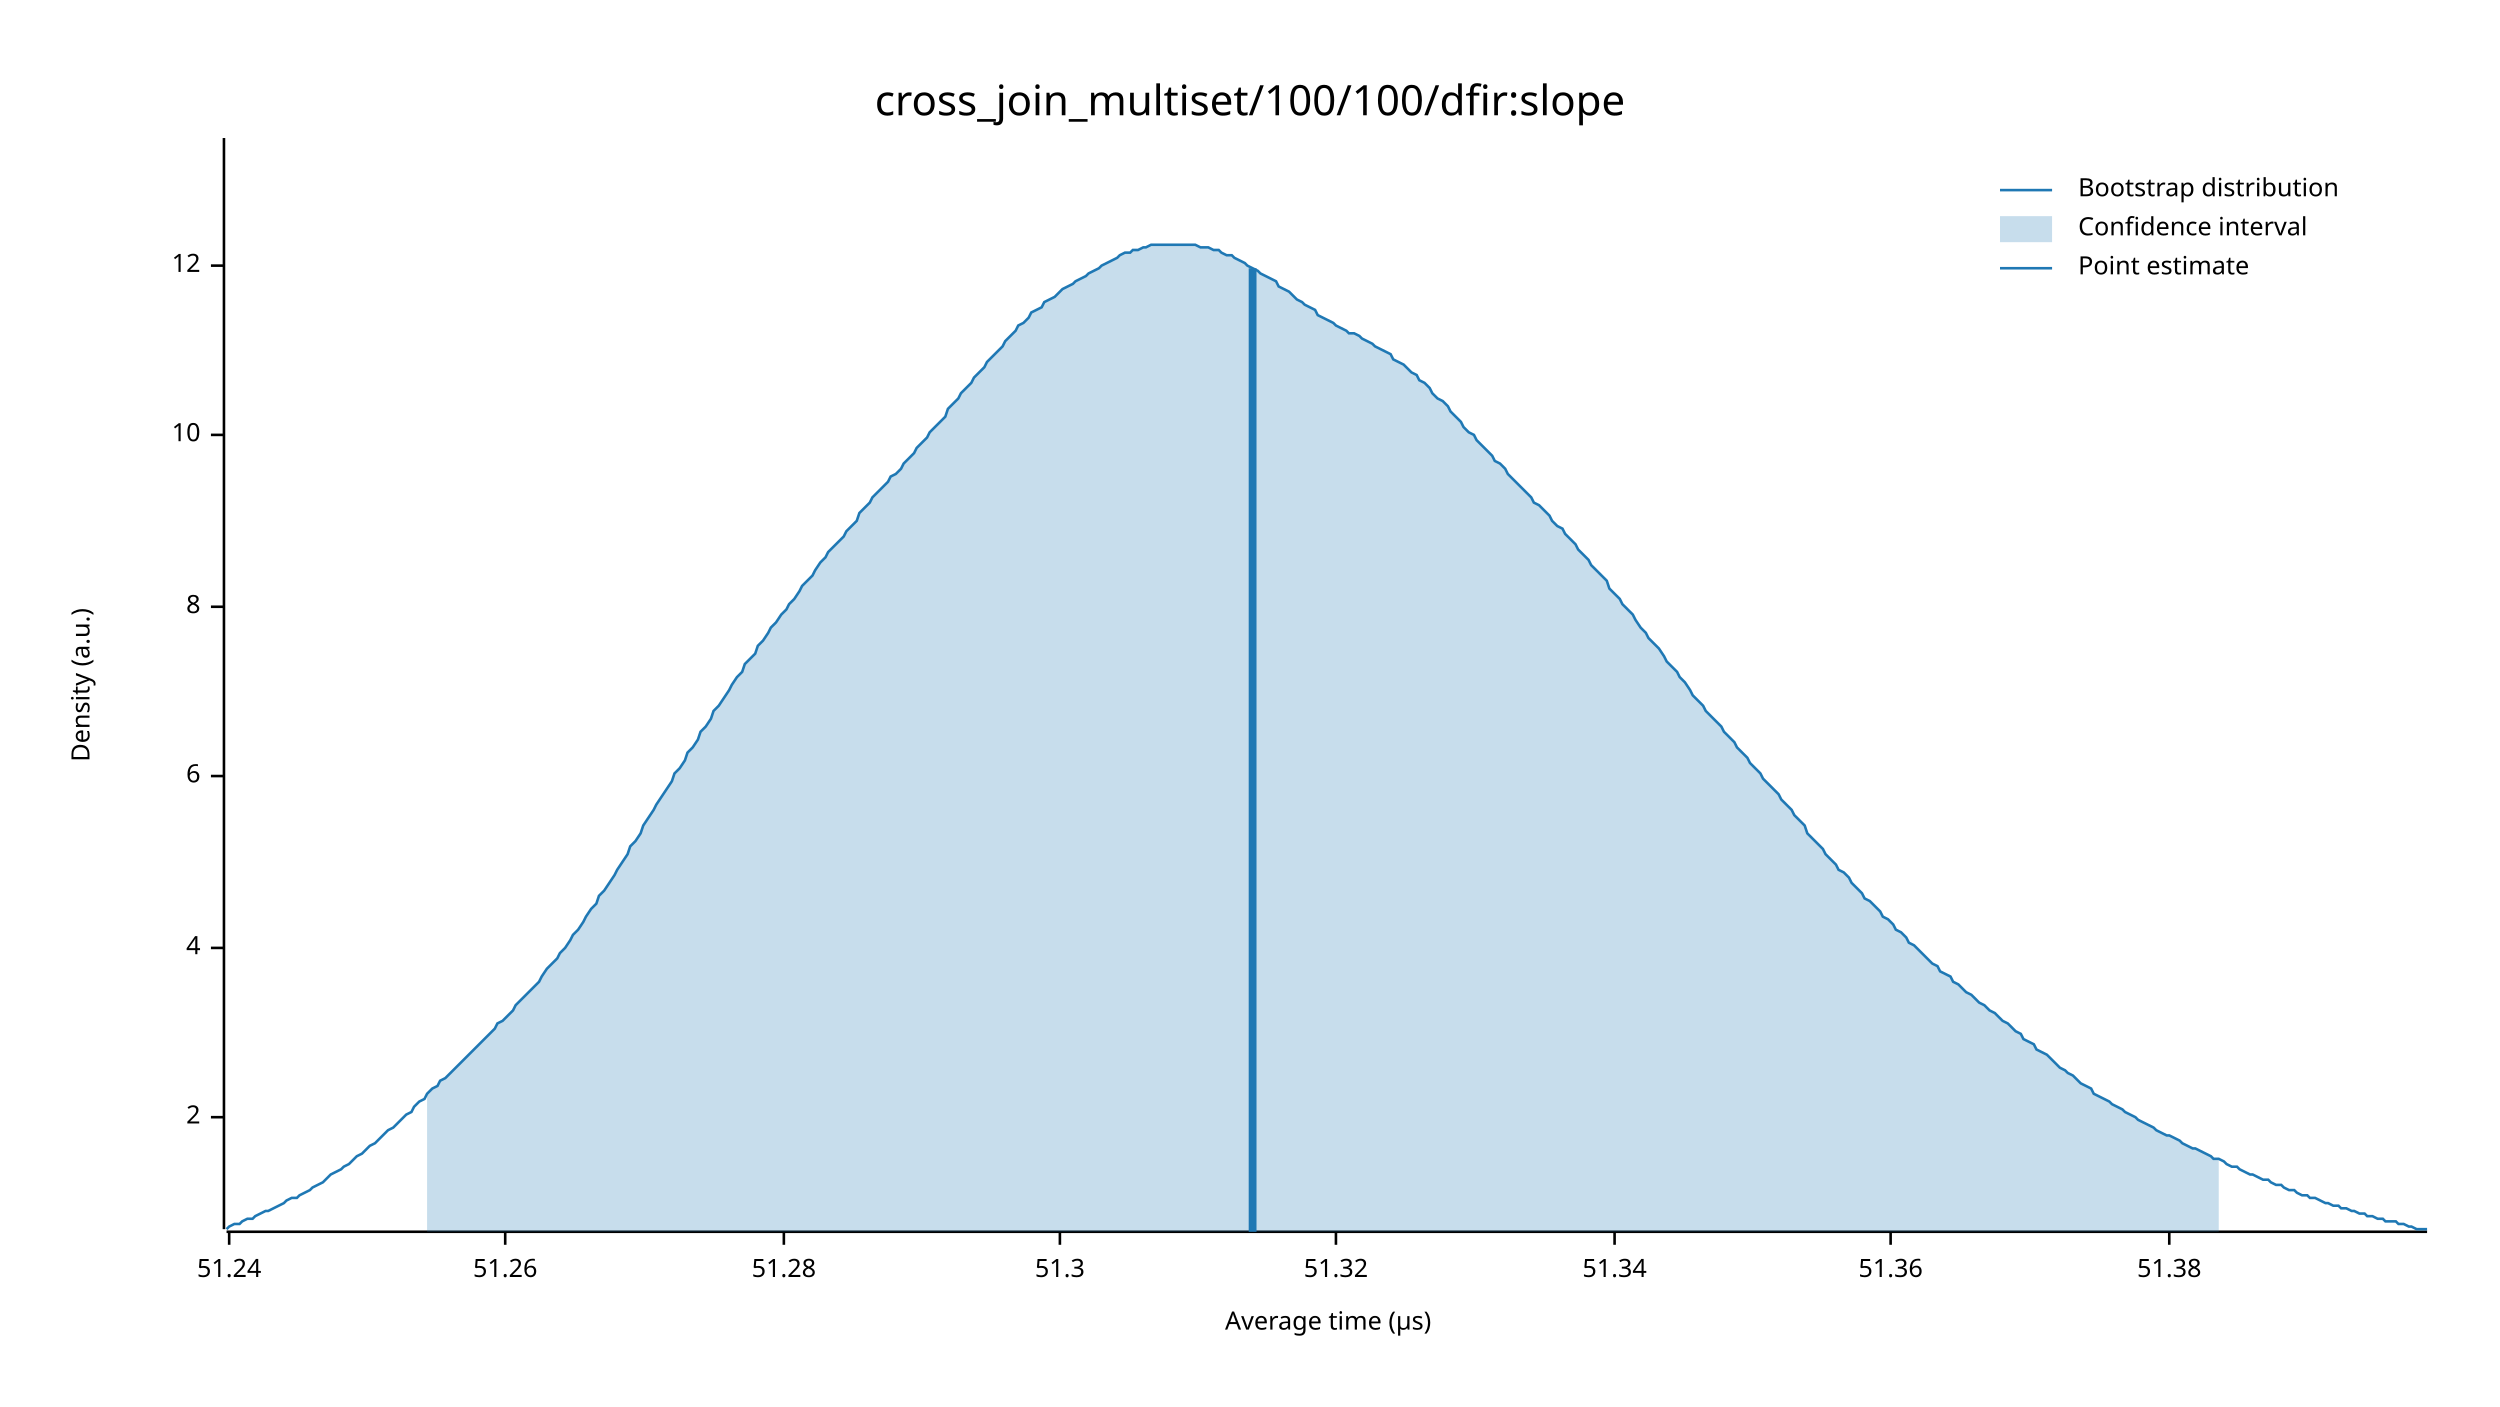
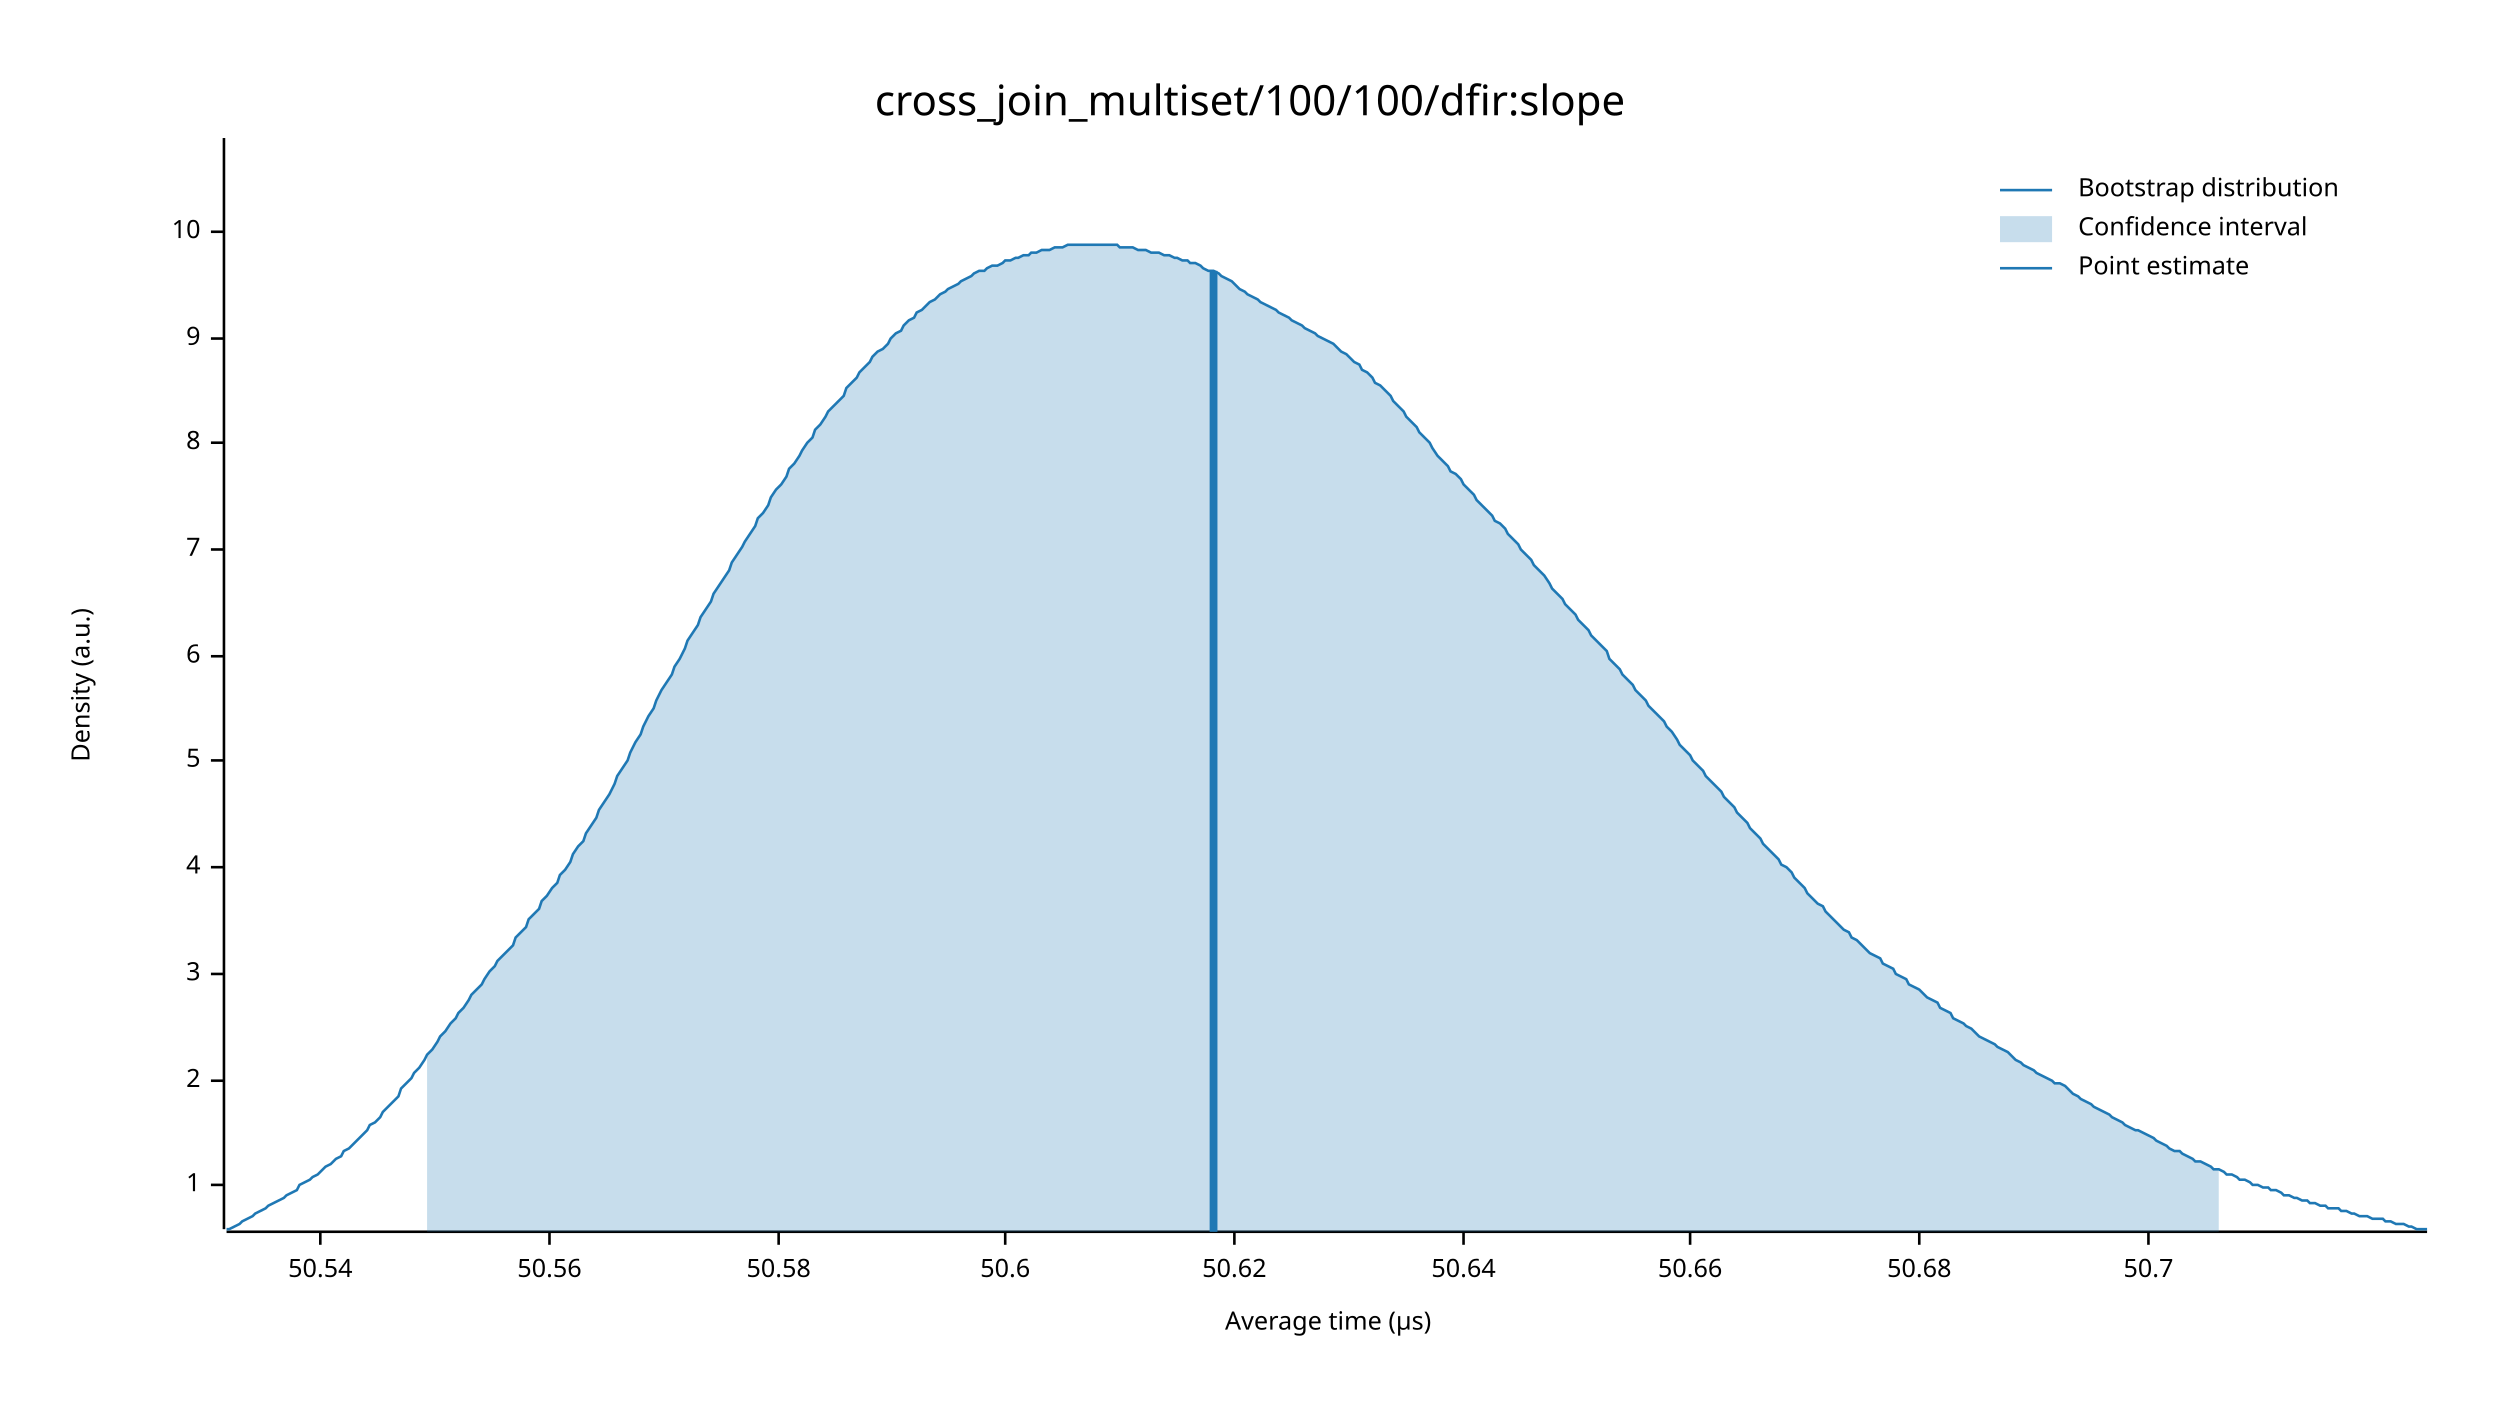
<svg xmlns="http://www.w3.org/2000/svg" width="960" height="540" viewBox="0 0 960 540">
  <text x="480" y="32" dy="0.76em" text-anchor="middle" font-family="sans-serif" font-size="16.129" opacity="1" fill="#000000">
cross_join_multiset/100/100/dfir:slope
</text>
  <text x="27" y="263" dy="0.76em" text-anchor="middle" font-family="sans-serif" font-size="9.677" opacity="1" fill="#000000" transform="rotate(270, 27, 263)">
Density (a.u.)
</text>
  <text x="510" y="513" dy="-0.5ex" text-anchor="middle" font-family="sans-serif" font-size="9.677" opacity="1" fill="#000000">
Average time (µs)
</text>
  <polyline fill="none" opacity="1" stroke="#000000" stroke-width="1" points="86,53 86,472 " />
-   <text x="77" y="429" dy="0.5ex" text-anchor="end" font-family="sans-serif" font-size="9.677" opacity="1" fill="#000000">
+   <text x="77" y="455" dy="0.5ex" text-anchor="end" font-family="sans-serif" font-size="9.677" opacity="1" fill="#000000">
+ 1
+ </text>
+   <polyline fill="none" opacity="1" stroke="#000000" stroke-width="1" points="81,455 86,455 " />
+   <text x="77" y="415" dy="0.5ex" text-anchor="end" font-family="sans-serif" font-size="9.677" opacity="1" fill="#000000">
2
</text>
-   <polyline fill="none" opacity="1" stroke="#000000" stroke-width="1" points="81,429 86,429 " />
-   <text x="77" y="364" dy="0.5ex" text-anchor="end" font-family="sans-serif" font-size="9.677" opacity="1" fill="#000000">
+   <polyline fill="none" opacity="1" stroke="#000000" stroke-width="1" points="81,415 86,415 " />
+   <text x="77" y="374" dy="0.5ex" text-anchor="end" font-family="sans-serif" font-size="9.677" opacity="1" fill="#000000">
+ 3
+ </text>
+   <polyline fill="none" opacity="1" stroke="#000000" stroke-width="1" points="81,374 86,374 " />
+   <text x="77" y="333" dy="0.5ex" text-anchor="end" font-family="sans-serif" font-size="9.677" opacity="1" fill="#000000">
4
</text>
-   <polyline fill="none" opacity="1" stroke="#000000" stroke-width="1" points="81,364 86,364 " />
-   <text x="77" y="298" dy="0.5ex" text-anchor="end" font-family="sans-serif" font-size="9.677" opacity="1" fill="#000000">
+   <polyline fill="none" opacity="1" stroke="#000000" stroke-width="1" points="81,333 86,333 " />
+   <text x="77" y="292" dy="0.5ex" text-anchor="end" font-family="sans-serif" font-size="9.677" opacity="1" fill="#000000">
+ 5
+ </text>
+   <polyline fill="none" opacity="1" stroke="#000000" stroke-width="1" points="81,292 86,292 " />
+   <text x="77" y="252" dy="0.5ex" text-anchor="end" font-family="sans-serif" font-size="9.677" opacity="1" fill="#000000">
6
</text>
-   <polyline fill="none" opacity="1" stroke="#000000" stroke-width="1" points="81,298 86,298 " />
-   <text x="77" y="233" dy="0.5ex" text-anchor="end" font-family="sans-serif" font-size="9.677" opacity="1" fill="#000000">
+   <polyline fill="none" opacity="1" stroke="#000000" stroke-width="1" points="81,252 86,252 " />
+   <text x="77" y="211" dy="0.5ex" text-anchor="end" font-family="sans-serif" font-size="9.677" opacity="1" fill="#000000">
+ 7
+ </text>
+   <polyline fill="none" opacity="1" stroke="#000000" stroke-width="1" points="81,211 86,211 " />
+   <text x="77" y="170" dy="0.5ex" text-anchor="end" font-family="sans-serif" font-size="9.677" opacity="1" fill="#000000">
8
</text>
-   <polyline fill="none" opacity="1" stroke="#000000" stroke-width="1" points="81,233 86,233 " />
-   <text x="77" y="167" dy="0.5ex" text-anchor="end" font-family="sans-serif" font-size="9.677" opacity="1" fill="#000000">
+   <polyline fill="none" opacity="1" stroke="#000000" stroke-width="1" points="81,170 86,170 " />
+   <text x="77" y="130" dy="0.5ex" text-anchor="end" font-family="sans-serif" font-size="9.677" opacity="1" fill="#000000">
+ 9
+ </text>
+   <polyline fill="none" opacity="1" stroke="#000000" stroke-width="1" points="81,130 86,130 " />
+   <text x="77" y="89" dy="0.5ex" text-anchor="end" font-family="sans-serif" font-size="9.677" opacity="1" fill="#000000">
10
</text>
-   <polyline fill="none" opacity="1" stroke="#000000" stroke-width="1" points="81,167 86,167 " />
-   <text x="77" y="102" dy="0.5ex" text-anchor="end" font-family="sans-serif" font-size="9.677" opacity="1" fill="#000000">
- 12
+   <polyline fill="none" opacity="1" stroke="#000000" stroke-width="1" points="81,89 86,89 " />
+   <polyline fill="none" opacity="1" stroke="#000000" stroke-width="1" points="87,473 932,473 " />
+   <text x="123" y="483" dy="0.76em" text-anchor="middle" font-family="sans-serif" font-size="9.677" opacity="1" fill="#000000">
+ 50.54
</text>
-   <polyline fill="none" opacity="1" stroke="#000000" stroke-width="1" points="81,102 86,102 " />
-   <polyline fill="none" opacity="1" stroke="#000000" stroke-width="1" points="87,473 932,473 " />
-   <text x="88" y="483" dy="0.76em" text-anchor="middle" font-family="sans-serif" font-size="9.677" opacity="1" fill="#000000">
- 51.24
+   <polyline fill="none" opacity="1" stroke="#000000" stroke-width="1" points="123,473 123,478 " />
+   <text x="211" y="483" dy="0.76em" text-anchor="middle" font-family="sans-serif" font-size="9.677" opacity="1" fill="#000000">
+ 50.56
</text>
-   <polyline fill="none" opacity="1" stroke="#000000" stroke-width="1" points="88,473 88,478 " />
-   <text x="194" y="483" dy="0.76em" text-anchor="middle" font-family="sans-serif" font-size="9.677" opacity="1" fill="#000000">
- 51.26
+   <polyline fill="none" opacity="1" stroke="#000000" stroke-width="1" points="211,473 211,478 " />
+   <text x="299" y="483" dy="0.76em" text-anchor="middle" font-family="sans-serif" font-size="9.677" opacity="1" fill="#000000">
+ 50.58
</text>
-   <polyline fill="none" opacity="1" stroke="#000000" stroke-width="1" points="194,473 194,478 " />
-   <text x="301" y="483" dy="0.76em" text-anchor="middle" font-family="sans-serif" font-size="9.677" opacity="1" fill="#000000">
- 51.28
+   <polyline fill="none" opacity="1" stroke="#000000" stroke-width="1" points="299,473 299,478 " />
+   <text x="386" y="483" dy="0.76em" text-anchor="middle" font-family="sans-serif" font-size="9.677" opacity="1" fill="#000000">
+ 50.6
</text>
-   <polyline fill="none" opacity="1" stroke="#000000" stroke-width="1" points="301,473 301,478 " />
-   <text x="407" y="483" dy="0.76em" text-anchor="middle" font-family="sans-serif" font-size="9.677" opacity="1" fill="#000000">
- 51.3
+   <polyline fill="none" opacity="1" stroke="#000000" stroke-width="1" points="386,473 386,478 " />
+   <text x="474" y="483" dy="0.76em" text-anchor="middle" font-family="sans-serif" font-size="9.677" opacity="1" fill="#000000">
+ 50.62
</text>
-   <polyline fill="none" opacity="1" stroke="#000000" stroke-width="1" points="407,473 407,478 " />
-   <text x="513" y="483" dy="0.76em" text-anchor="middle" font-family="sans-serif" font-size="9.677" opacity="1" fill="#000000">
- 51.32
+   <polyline fill="none" opacity="1" stroke="#000000" stroke-width="1" points="474,473 474,478 " />
+   <text x="562" y="483" dy="0.76em" text-anchor="middle" font-family="sans-serif" font-size="9.677" opacity="1" fill="#000000">
+ 50.64
</text>
-   <polyline fill="none" opacity="1" stroke="#000000" stroke-width="1" points="513,473 513,478 " />
-   <text x="620" y="483" dy="0.76em" text-anchor="middle" font-family="sans-serif" font-size="9.677" opacity="1" fill="#000000">
- 51.34
+   <polyline fill="none" opacity="1" stroke="#000000" stroke-width="1" points="562,473 562,478 " />
+   <text x="649" y="483" dy="0.76em" text-anchor="middle" font-family="sans-serif" font-size="9.677" opacity="1" fill="#000000">
+ 50.66
</text>
-   <polyline fill="none" opacity="1" stroke="#000000" stroke-width="1" points="620,473 620,478 " />
-   <text x="726" y="483" dy="0.76em" text-anchor="middle" font-family="sans-serif" font-size="9.677" opacity="1" fill="#000000">
- 51.36
+   <polyline fill="none" opacity="1" stroke="#000000" stroke-width="1" points="649,473 649,478 " />
+   <text x="737" y="483" dy="0.76em" text-anchor="middle" font-family="sans-serif" font-size="9.677" opacity="1" fill="#000000">
+ 50.68
</text>
-   <polyline fill="none" opacity="1" stroke="#000000" stroke-width="1" points="726,473 726,478 " />
-   <text x="833" y="483" dy="0.76em" text-anchor="middle" font-family="sans-serif" font-size="9.677" opacity="1" fill="#000000">
- 51.38
+   <polyline fill="none" opacity="1" stroke="#000000" stroke-width="1" points="737,473 737,478 " />
+   <text x="825" y="483" dy="0.76em" text-anchor="middle" font-family="sans-serif" font-size="9.677" opacity="1" fill="#000000">
+ 50.7
</text>
-   <polyline fill="none" opacity="1" stroke="#000000" stroke-width="1" points="833,473 833,478 " />
-   <polyline fill="none" opacity="1" stroke="#1F78B4" stroke-width="1" points="87,472 88,471 90,470 92,470 93,469 95,468 97,468 98,467 100,466 102,465 103,465 105,464 107,463 109,462 110,461 112,460 114,460 115,459 117,458 119,457 120,456 122,455 124,454 125,453 127,451 129,450 131,449 132,448 134,447 136,445 137,444 139,443 141,441 142,440 144,439 146,437 147,436 149,434 151,433 153,431 154,430 156,428 158,427 159,425 161,423 163,422 164,420 166,418 168,417 169,415 171,414 173,412 175,410 176,409 178,407 180,405 181,404 183,402 185,400 186,399 188,397 190,395 191,393 193,392 195,390 197,388 198,386 200,384 202,382 203,381 205,379 207,377 208,375 210,372 212,370 214,368 215,366 217,364 219,361 220,359 222,357 224,354 225,352 227,349 229,347 230,344 232,342 234,339 236,336 237,334 239,331 241,328 242,325 244,323 246,320 247,317 249,314 251,311 252,309 254,306 256,303 258,300 259,297 261,295 263,292 264,289 266,287 268,284 269,281 271,279 273,276 274,273 276,271 278,268 280,265 281,263 283,260 285,258 286,255 288,253 290,251 291,248 293,246 295,243 296,241 298,239 300,236 302,234 303,232 305,230 307,227 308,225 310,223 312,221 313,219 315,216 317,214 318,212 320,210 322,208 324,206 325,204 327,202 329,200 330,197 332,195 334,193 335,191 337,189 339,187 341,185 342,183 344,182 346,180 347,178 349,176 351,174 352,172 354,170 356,168 357,166 359,164 361,162 363,160 364,157 366,155 368,153 369,151 371,149 373,147 374,145 376,143 378,141 379,139 381,137 383,135 385,133 386,131 388,129 390,127 391,125 393,124 395,122 396,120 398,119 400,118 401,116 403,115 405,114 407,112 408,111 410,110 412,109 413,108 415,107 417,106 418,105 420,104 422,103 423,102 425,101 427,100 429,99 430,98 432,97 434,97 435,96 437,96 439,95 440,95 442,94 444,94 445,94 447,94 449,94 451,94 452,94 454,94 456,94 457,94 459,94 461,95 462,95 464,95 466,96 468,96 469,97 471,98 473,98 474,99 476,100 478,101 479,102 481,103 483,104 484,105 486,106 488,107 490,108 491,110 493,111 495,112 496,113 498,115 500,116 501,117 503,118 505,119 506,121 508,122 510,123 512,124 513,125 515,126 517,127 518,128 520,128 522,129 523,130 525,131 527,132 528,133 530,134 532,135 534,136 535,138 537,139 539,140 540,141 542,143 544,144 545,146 547,147 549,149 550,151 552,153 554,154 556,156 557,158 559,160 561,162 562,164 564,166 566,167 567,169 569,171 571,173 573,175 574,177 576,178 578,180 579,182 581,184 583,186 584,187 586,189 588,191 589,193 591,194 593,196 595,198 596,200 598,202 600,203 601,205 603,207 605,209 606,211 608,213 610,215 611,217 613,219 615,221 617,223 618,226 620,228 622,230 623,232 625,234 627,236 628,238 630,241 632,243 633,245 635,247 637,249 639,252 640,254 642,256 644,258 645,260 647,262 649,265 650,267 652,269 654,271 655,273 657,275 659,277 661,279 662,281 664,283 666,285 667,287 669,289 671,291 672,293 674,295 676,297 677,299 679,301 681,303 683,305 684,307 686,309 688,311 689,313 691,315 693,317 694,320 696,322 698,324 700,326 701,328 703,330 705,332 706,334 708,335 710,337 711,339 713,341 715,343 716,345 718,346 720,348 722,350 723,352 725,353 727,355 728,357 730,358 732,360 733,362 735,363 737,365 738,366 740,368 742,370 744,371 745,373 747,374 749,375 750,377 752,378 754,380 755,381 757,382 759,384 760,385 762,386 764,388 766,389 767,390 769,392 771,393 772,394 774,396 776,397 777,399 779,400 781,401 782,403 784,404 786,405 788,407 789,408 791,410 793,411 794,412 796,413 798,415 799,416 801,417 803,418 804,420 806,421 808,422 810,423 811,424 813,425 815,426 816,427 818,428 820,429 821,430 823,431 825,432 827,433 828,434 830,435 832,436 833,436 835,437 837,438 838,439 840,440 842,441 843,441 845,442 847,443 849,444 850,445 852,445 854,446 855,447 857,448 859,448 860,449 862,450 864,451 865,451 867,452 869,453 871,453 872,454 874,455 876,455 877,456 879,457 881,457 882,458 884,459 886,459 887,460 889,460 891,461 893,462 894,462 896,463 898,463 899,464 901,464 903,465 904,465 906,466 908,466 909,467 911,467 913,468 915,468 916,469 918,469 920,469 921,470 923,470 925,471 926,471 928,472 930,472 932,472 " />
-   <polygon opacity="0.25" fill="#1F78B4" points="164,420 166,418 168,417 169,415 171,414 173,412 175,410 176,409 178,407 180,405 181,404 183,402 185,400 186,399 188,397 190,395 191,393 193,392 195,390 197,388 198,386 200,384 202,382 203,381 205,379 207,377 208,375 210,372 212,370 214,368 215,366 217,364 219,361 220,359 222,357 224,354 225,352 227,349 229,347 230,344 232,342 234,339 236,336 237,334 239,331 241,328 242,325 244,323 246,320 247,317 249,314 251,311 252,309 254,306 256,303 258,300 259,297 261,295 263,292 264,289 266,287 268,284 269,281 271,279 273,276 274,273 276,271 278,268 280,265 281,263 283,260 285,258 286,255 288,253 290,251 291,248 293,246 295,243 296,241 298,239 300,236 302,234 303,232 305,230 307,227 308,225 310,223 312,221 313,219 315,216 317,214 318,212 320,210 322,208 324,206 325,204 327,202 329,200 330,197 332,195 334,193 335,191 337,189 339,187 341,185 342,183 344,182 346,180 347,178 349,176 351,174 352,172 354,170 356,168 357,166 359,164 361,162 363,160 364,157 366,155 368,153 369,151 371,149 373,147 374,145 376,143 378,141 379,139 381,137 383,135 385,133 386,131 388,129 390,127 391,125 393,124 395,122 396,120 398,119 400,118 401,116 403,115 405,114 407,112 408,111 410,110 412,109 413,108 415,107 417,106 418,105 420,104 422,103 423,102 425,101 427,100 429,99 430,98 432,97 434,97 435,96 437,96 439,95 440,95 442,94 444,94 445,94 447,94 449,94 451,94 452,94 454,94 456,94 457,94 459,94 461,95 462,95 464,95 466,96 468,96 469,97 471,98 473,98 474,99 476,100 478,101 479,102 481,103 483,104 484,105 486,106 488,107 490,108 491,110 493,111 495,112 496,113 498,115 500,116 501,117 503,118 505,119 506,121 508,122 510,123 512,124 513,125 515,126 517,127 518,128 520,128 522,129 523,130 525,131 527,132 528,133 530,134 532,135 534,136 535,138 537,139 539,140 540,141 542,143 544,144 545,146 547,147 549,149 550,151 552,153 554,154 556,156 557,158 559,160 561,162 562,164 564,166 566,167 567,169 569,171 571,173 573,175 574,177 576,178 578,180 579,182 581,184 583,186 584,187 586,189 588,191 589,193 591,194 593,196 595,198 596,200 598,202 600,203 601,205 603,207 605,209 606,211 608,213 610,215 611,217 613,219 615,221 617,223 618,226 620,228 622,230 623,232 625,234 627,236 628,238 630,241 632,243 633,245 635,247 637,249 639,252 640,254 642,256 644,258 645,260 647,262 649,265 650,267 652,269 654,271 655,273 657,275 659,277 661,279 662,281 664,283 666,285 667,287 669,289 671,291 672,293 674,295 676,297 677,299 679,301 681,303 683,305 684,307 686,309 688,311 689,313 691,315 693,317 694,320 696,322 698,324 700,326 701,328 703,330 705,332 706,334 708,335 710,337 711,339 713,341 715,343 716,345 718,346 720,348 722,350 723,352 725,353 727,355 728,357 730,358 732,360 733,362 735,363 737,365 738,366 740,368 742,370 744,371 745,373 747,374 749,375 750,377 752,378 754,380 755,381 757,382 759,384 760,385 762,386 764,388 766,389 767,390 769,392 771,393 772,394 774,396 776,397 777,399 779,400 781,401 782,403 784,404 786,405 788,407 789,408 791,410 793,411 794,412 796,413 798,415 799,416 801,417 803,418 804,420 806,421 808,422 810,423 811,424 813,425 815,426 816,427 818,428 820,429 821,430 823,431 825,432 827,433 828,434 830,435 832,436 833,436 835,437 837,438 838,439 840,440 842,441 843,441 845,442 847,443 849,444 850,445 852,445 852,473 164,473 " />
-   <polyline fill="none" opacity="1" stroke="#1F78B4" stroke-width="3" points="481,473 481,103 " />
+   <polyline fill="none" opacity="1" stroke="#000000" stroke-width="1" points="825,473 825,478 " />
+   <polyline fill="none" opacity="1" stroke="#1F78B4" stroke-width="1" points="87,472 88,472 90,471 92,470 93,469 95,468 97,467 98,466 100,465 102,464 103,463 105,462 107,461 109,460 110,459 112,458 114,457 115,455 117,454 119,453 120,452 122,451 124,449 125,448 127,447 129,445 131,444 132,442 134,441 136,439 137,438 139,436 141,434 142,432 144,431 146,429 147,427 149,425 151,423 153,421 154,418 156,416 158,414 159,412 161,410 163,407 164,405 166,403 168,400 169,398 171,396 173,393 175,391 176,389 178,387 180,384 181,382 183,380 185,378 186,376 188,373 190,371 191,369 193,367 195,365 197,363 198,360 200,358 202,356 203,353 205,351 207,349 208,346 210,344 212,341 214,339 215,336 217,334 219,331 220,328 222,325 224,323 225,320 227,317 229,314 230,311 232,308 234,305 236,301 237,298 239,295 241,292 242,289 244,285 246,282 247,279 249,275 251,272 252,269 254,265 256,262 258,259 259,256 261,253 263,249 264,246 266,243 268,240 269,237 271,234 273,231 274,228 276,225 278,222 280,219 281,216 283,213 285,210 286,208 288,205 290,202 291,199 293,197 295,194 296,191 298,188 300,186 302,183 303,180 305,178 307,175 308,173 310,170 312,168 313,165 315,163 317,160 318,158 320,156 322,154 324,152 325,149 327,147 329,145 330,143 332,141 334,139 335,137 337,135 339,134 341,132 342,130 344,128 346,127 347,125 349,123 351,122 352,120 354,119 356,117 357,116 359,115 361,113 363,112 364,111 366,110 368,109 369,108 371,107 373,106 374,105 376,104 378,104 379,103 381,102 383,102 385,101 386,100 388,100 390,99 391,99 393,98 395,98 396,97 398,97 400,96 401,96 403,96 405,95 407,95 408,95 410,94 412,94 413,94 415,94 417,94 418,94 420,94 422,94 423,94 425,94 427,94 429,94 430,95 432,95 434,95 435,95 437,96 439,96 440,96 442,97 444,97 445,97 447,98 449,98 451,99 452,99 454,100 456,100 457,101 459,101 461,102 462,103 464,104 466,104 468,105 469,106 471,107 473,108 474,109 476,111 478,112 479,113 481,114 483,115 484,116 486,117 488,118 490,119 491,120 493,121 495,122 496,123 498,124 500,125 501,126 503,127 505,128 506,129 508,130 510,131 512,132 513,133 515,135 517,136 518,137 520,139 522,140 523,142 525,143 527,145 528,147 530,148 532,150 534,152 535,154 537,156 539,158 540,160 542,162 544,164 545,166 547,168 549,170 550,172 552,175 554,177 556,179 557,181 559,182 561,184 562,186 564,188 566,190 567,192 569,194 571,196 573,198 574,200 576,201 578,203 579,205 581,207 583,209 584,211 586,213 588,215 589,217 591,219 593,221 595,224 596,226 598,228 600,230 601,232 603,234 605,236 606,238 608,240 610,242 611,244 613,246 615,248 617,250 618,253 620,255 622,257 623,259 625,261 627,263 628,265 630,267 632,269 633,271 635,273 637,275 639,277 640,279 642,281 644,284 645,286 647,288 649,290 650,292 652,294 654,296 655,298 657,300 659,302 661,304 662,306 664,308 666,310 667,312 669,314 671,316 672,318 674,320 676,322 677,324 679,326 681,328 683,330 684,332 686,333 688,335 689,337 691,339 693,341 694,343 696,345 698,347 700,348 701,350 703,352 705,354 706,355 708,357 710,358 711,360 713,361 715,363 716,364 718,366 720,367 722,368 723,370 725,371 727,372 728,374 730,375 732,376 733,378 735,379 737,380 738,381 740,383 742,384 744,385 745,387 747,388 749,389 750,391 752,392 754,393 755,394 757,395 759,397 760,398 762,399 764,400 766,401 767,402 769,403 771,404 772,405 774,407 776,408 777,409 779,410 781,411 782,412 784,413 786,414 788,415 789,416 791,416 793,417 794,418 796,420 798,421 799,422 801,423 803,424 804,425 806,426 808,427 810,428 811,429 813,430 815,431 816,432 818,433 820,434 821,434 823,435 825,436 827,437 828,438 830,439 832,440 833,441 835,442 837,442 838,443 840,444 842,445 843,446 845,446 847,447 849,448 850,449 852,449 854,450 855,451 857,451 859,452 860,453 862,453 864,454 865,455 867,455 869,456 871,456 872,457 874,457 876,458 877,459 879,459 881,460 882,460 884,461 886,461 887,462 889,462 891,463 893,463 894,464 896,464 898,464 899,465 901,465 903,466 904,466 906,467 908,467 909,467 911,468 913,468 915,468 916,469 918,469 920,470 921,470 923,470 925,471 926,471 928,472 930,472 932,472 " />
+   <polygon opacity="0.25" fill="#1F78B4" points="164,405 166,403 168,400 169,398 171,396 173,393 175,391 176,389 178,387 180,384 181,382 183,380 185,378 186,376 188,373 190,371 191,369 193,367 195,365 197,363 198,360 200,358 202,356 203,353 205,351 207,349 208,346 210,344 212,341 214,339 215,336 217,334 219,331 220,328 222,325 224,323 225,320 227,317 229,314 230,311 232,308 234,305 236,301 237,298 239,295 241,292 242,289 244,285 246,282 247,279 249,275 251,272 252,269 254,265 256,262 258,259 259,256 261,253 263,249 264,246 266,243 268,240 269,237 271,234 273,231 274,228 276,225 278,222 280,219 281,216 283,213 285,210 286,208 288,205 290,202 291,199 293,197 295,194 296,191 298,188 300,186 302,183 303,180 305,178 307,175 308,173 310,170 312,168 313,165 315,163 317,160 318,158 320,156 322,154 324,152 325,149 327,147 329,145 330,143 332,141 334,139 335,137 337,135 339,134 341,132 342,130 344,128 346,127 347,125 349,123 351,122 352,120 354,119 356,117 357,116 359,115 361,113 363,112 364,111 366,110 368,109 369,108 371,107 373,106 374,105 376,104 378,104 379,103 381,102 383,102 385,101 386,100 388,100 390,99 391,99 393,98 395,98 396,97 398,97 400,96 401,96 403,96 405,95 407,95 408,95 410,94 412,94 413,94 415,94 417,94 418,94 420,94 422,94 423,94 425,94 427,94 429,94 430,95 432,95 434,95 435,95 437,96 439,96 440,96 442,97 444,97 445,97 447,98 449,98 451,99 452,99 454,100 456,100 457,101 459,101 461,102 462,103 464,104 466,104 468,105 469,106 471,107 473,108 474,109 476,111 478,112 479,113 481,114 483,115 484,116 486,117 488,118 490,119 491,120 493,121 495,122 496,123 498,124 500,125 501,126 503,127 505,128 506,129 508,130 510,131 512,132 513,133 515,135 517,136 518,137 520,139 522,140 523,142 525,143 527,145 528,147 530,148 532,150 534,152 535,154 537,156 539,158 540,160 542,162 544,164 545,166 547,168 549,170 550,172 552,175 554,177 556,179 557,181 559,182 561,184 562,186 564,188 566,190 567,192 569,194 571,196 573,198 574,200 576,201 578,203 579,205 581,207 583,209 584,211 586,213 588,215 589,217 591,219 593,221 595,224 596,226 598,228 600,230 601,232 603,234 605,236 606,238 608,240 610,242 611,244 613,246 615,248 617,250 618,253 620,255 622,257 623,259 625,261 627,263 628,265 630,267 632,269 633,271 635,273 637,275 639,277 640,279 642,281 644,284 645,286 647,288 649,290 650,292 652,294 654,296 655,298 657,300 659,302 661,304 662,306 664,308 666,310 667,312 669,314 671,316 672,318 674,320 676,322 677,324 679,326 681,328 683,330 684,332 686,333 688,335 689,337 691,339 693,341 694,343 696,345 698,347 700,348 701,350 703,352 705,354 706,355 708,357 710,358 711,360 713,361 715,363 716,364 718,366 720,367 722,368 723,370 725,371 727,372 728,374 730,375 732,376 733,378 735,379 737,380 738,381 740,383 742,384 744,385 745,387 747,388 749,389 750,391 752,392 754,393 755,394 757,395 759,397 760,398 762,399 764,400 766,401 767,402 769,403 771,404 772,405 774,407 776,408 777,409 779,410 781,411 782,412 784,413 786,414 788,415 789,416 791,416 793,417 794,418 796,420 798,421 799,422 801,423 803,424 804,425 806,426 808,427 810,428 811,429 813,430 815,431 816,432 818,433 820,434 821,434 823,435 825,436 827,437 828,438 830,439 832,440 833,441 835,442 837,442 838,443 840,444 842,445 843,446 845,446 847,447 849,448 850,449 852,449 852,473 164,473 " />
+   <polyline fill="none" opacity="1" stroke="#1F78B4" stroke-width="3" points="466,473 466,104 " />
  <text x="798" y="68" dy="0.76em" text-anchor="start" font-family="sans-serif" font-size="9.677" opacity="1" fill="#000000">
Bootstrap distribution
</text>
  <text x="798" y="83" dy="0.76em" text-anchor="start" font-family="sans-serif" font-size="9.677" opacity="1" fill="#000000">
Confidence interval
</text>
  <text x="798" y="98" dy="0.76em" text-anchor="start" font-family="sans-serif" font-size="9.677" opacity="1" fill="#000000">
Point estimate
</text>
  <polyline fill="none" opacity="1" stroke="#1F78B4" stroke-width="1" points="768,73 788,73 " />
  <rect x="768" y="83" width="20" height="10" opacity="0.25" fill="#1F78B4" stroke="none" />
  <polyline fill="none" opacity="1" stroke="#1F78B4" stroke-width="1" points="768,103 788,103 " />
</svg>
